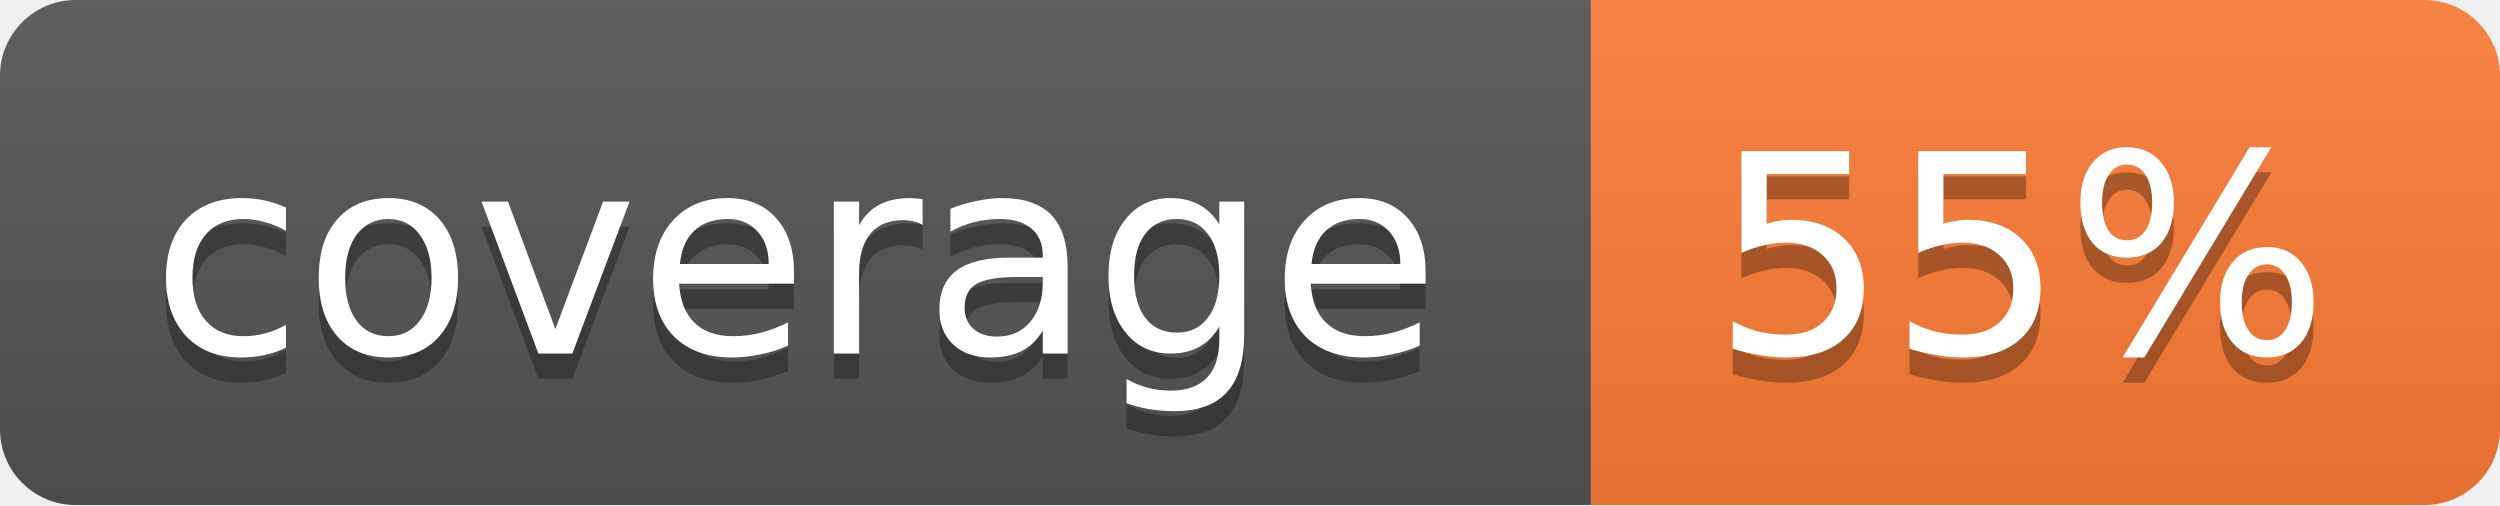
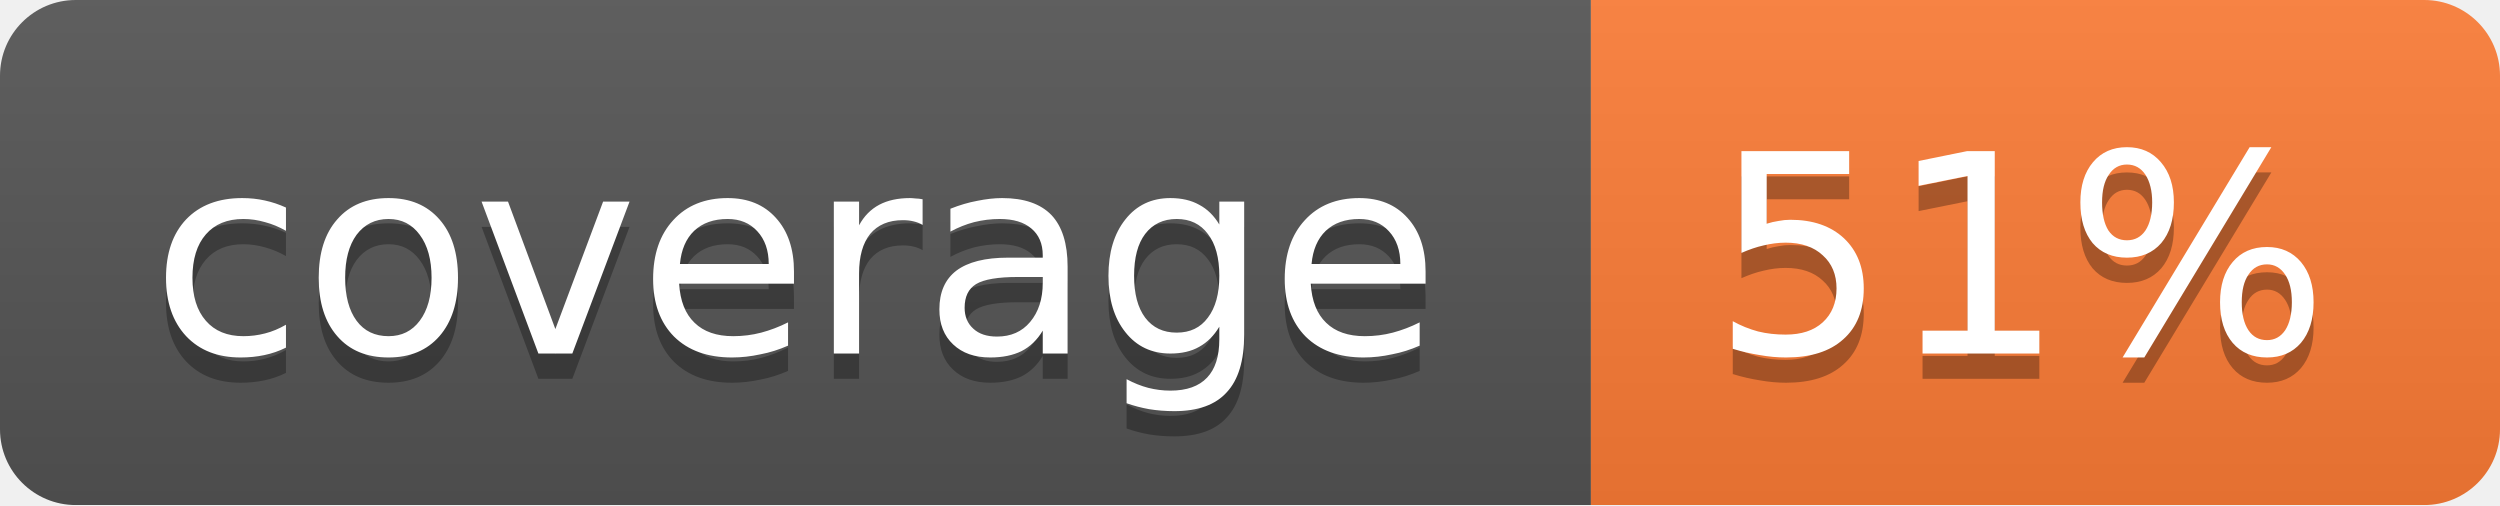
<svg xmlns="http://www.w3.org/2000/svg" width="99" height="20">
  <linearGradient id="b" x2="0" y2="100%">
    <stop offset="0" stop-color="#bbb" stop-opacity=".1" />
    <stop offset="1" stop-opacity=".1" />
  </linearGradient>
  <mask id="a">
    <rect width="99" height="20" rx="3" fill="#fff" />
  </mask>
  <g mask="url(#a)">
    <path fill="#555" d="M0 0h63v20H0z" />
    <path fill="#fe7d37" d="M63 0h36v20H63z" />
    <path fill="url(#b)" d="M0 0h99v20H0z" />
  </g>
  <g fill="#fff" text-anchor="middle" font-family="DejaVu Sans,Verdana,Geneva,sans-serif" font-size="11">
    <text x="31.5" y="15" fill="#010101" fill-opacity=".3">coverage</text>
    <text x="31.5" y="14">coverage</text>
-     <text x="80" y="15" fill="#010101" fill-opacity=".3">55%</text>
-     <text x="80" y="14">55%</text>
+     <text x="80" y="15" fill="#010101" fill-opacity=".3">51%</text>
+     <text x="80" y="14">51%</text>
  </g>
</svg>
